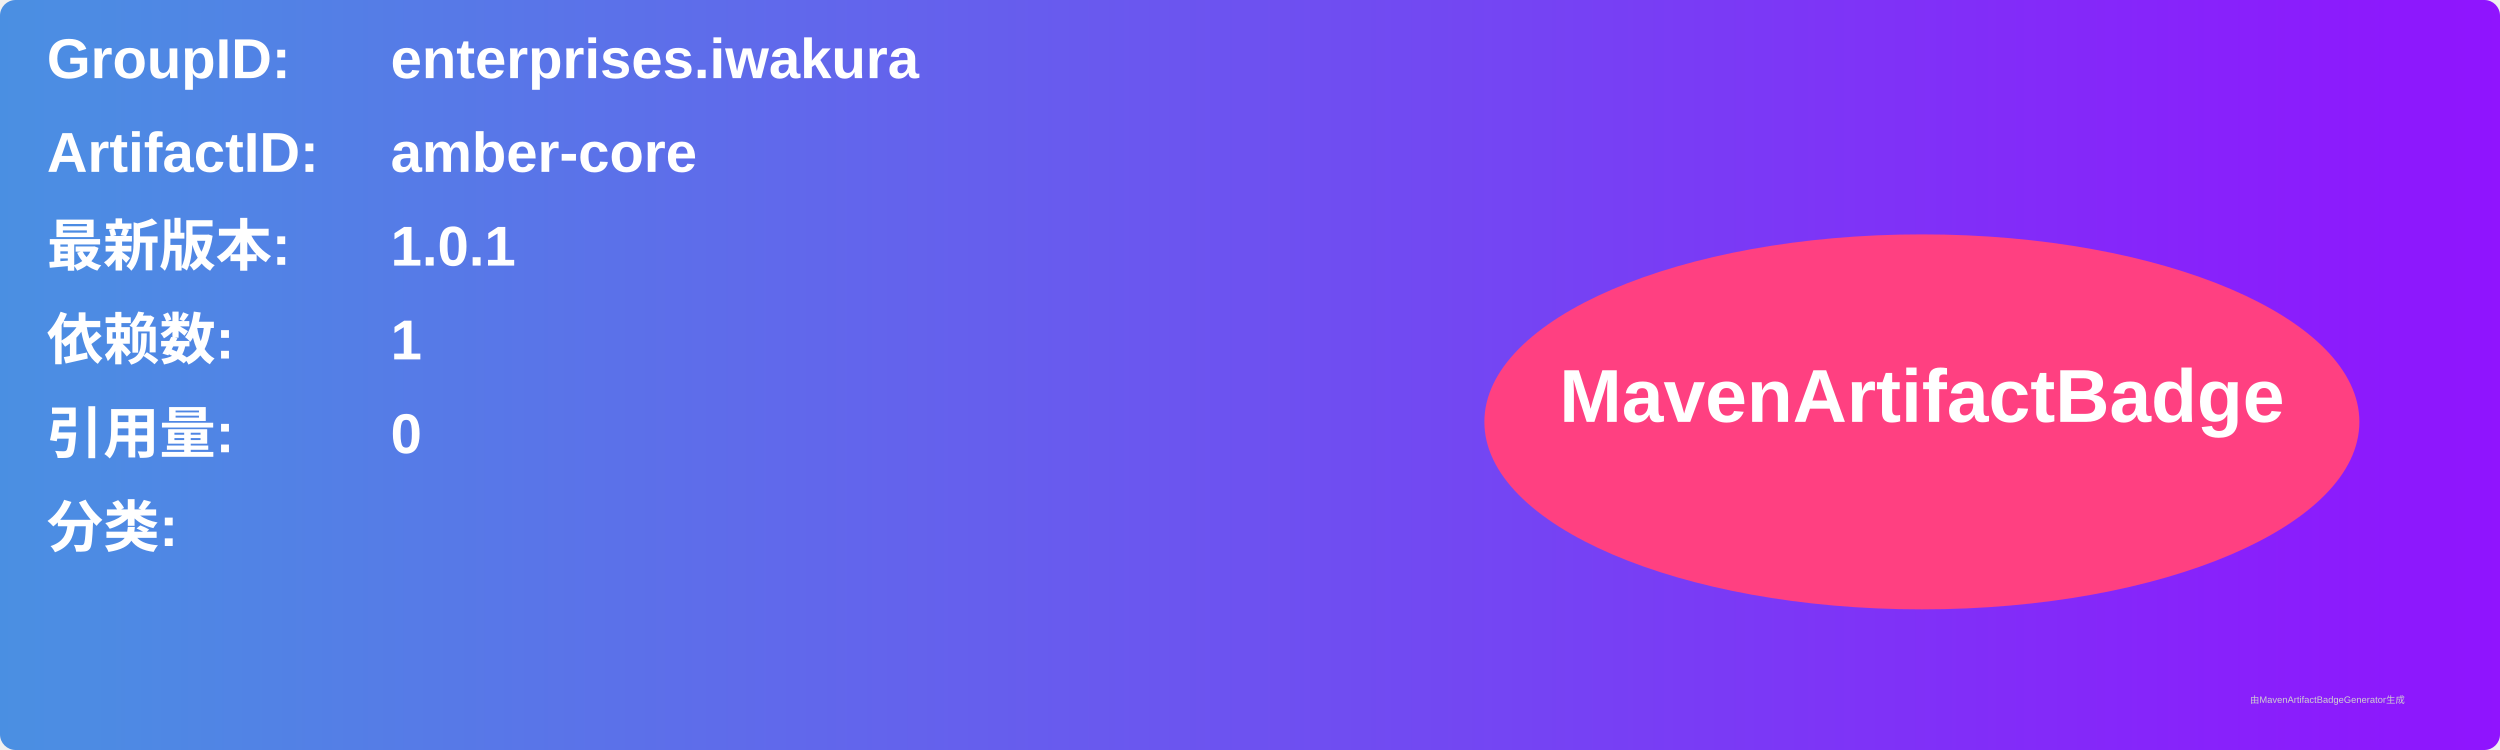
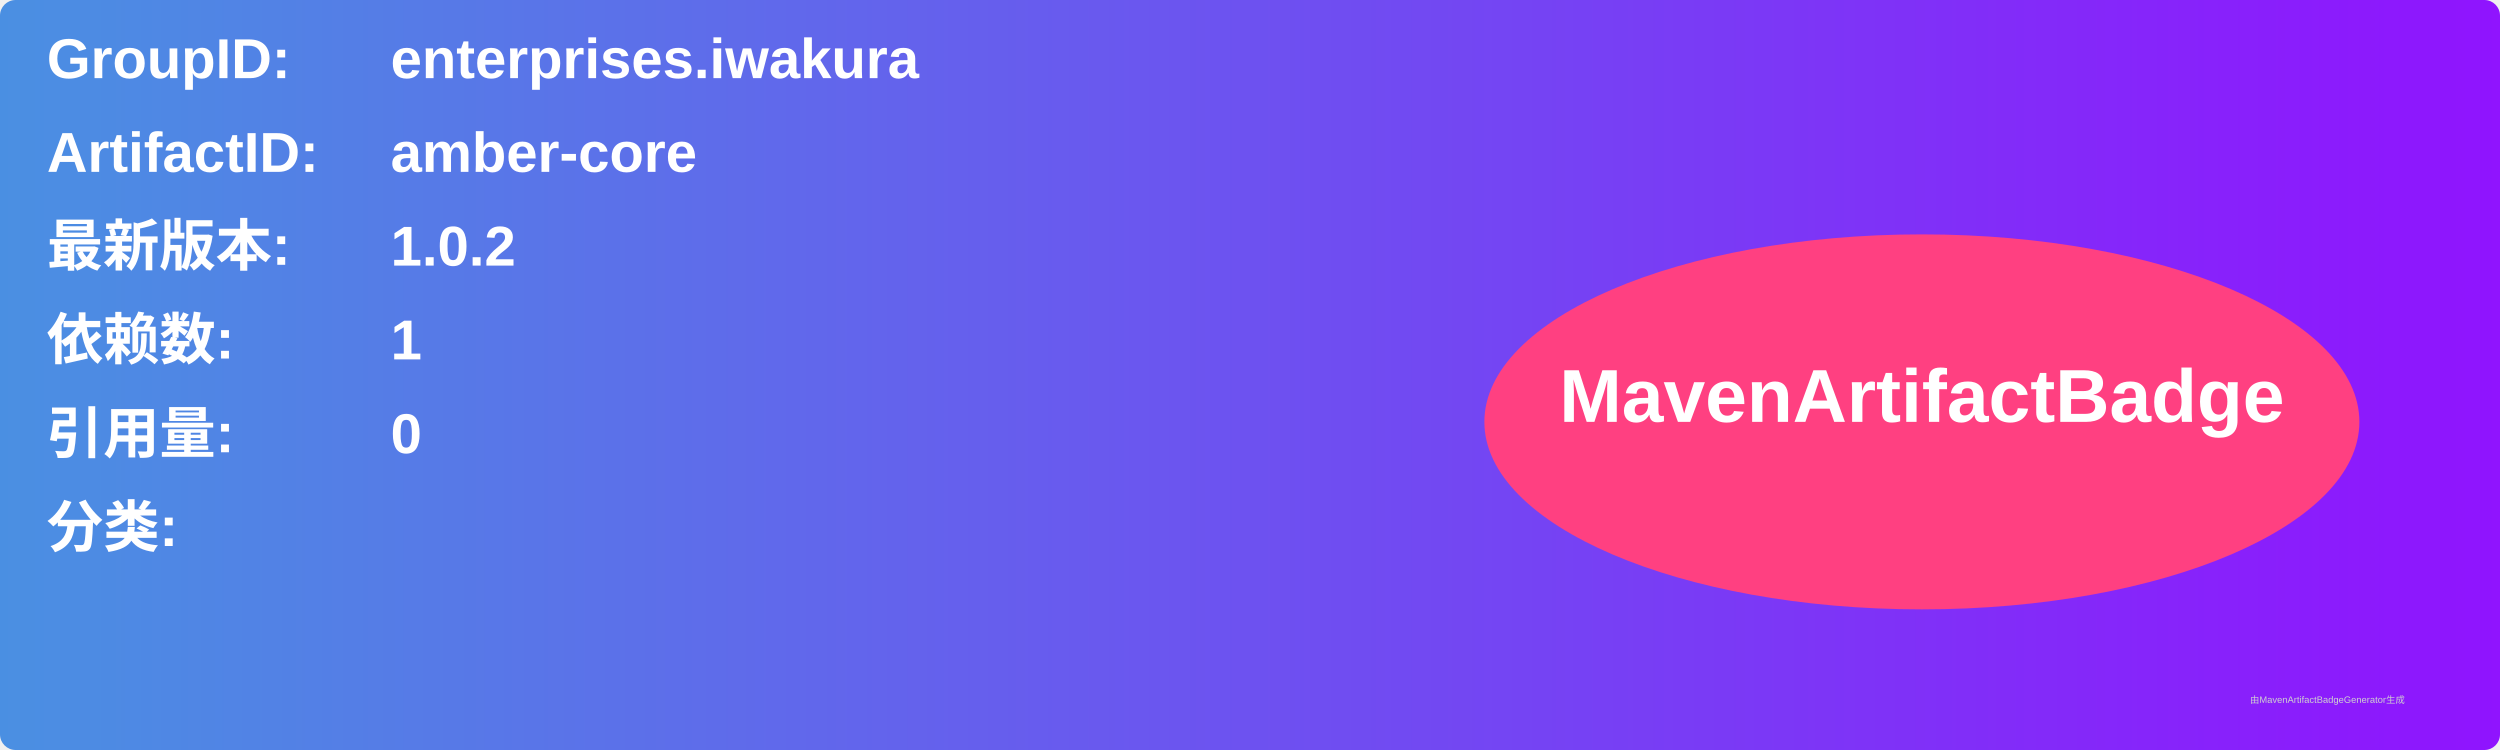
<svg xmlns="http://www.w3.org/2000/svg" width="800" height="240" viewBox="0 0 800 240">
  <linearGradient id="grad" x1="0%" y1="0%" x2="100%" y2="0%">
    <stop offset="0%" stop-color="#4a90e2" />
    <stop offset="100%" stop-color="#9013fe" />
  </linearGradient>
  <rect width="100%" height="100%" rx="5" ry="5" fill="url(#grad)" />
  <g transform="translate(15, 15)">
    <text x="0" y="10" font-family="Arial" font-size="18" fill="white" font-weight="bold" width="260">GroupID:</text>
    <text x="110" y="10" font-family="Arial" font-size="18" fill="white" font-weight="bold" width="460">enterprises.iwakura</text>
    <text x="0" y="40" font-family="Arial" font-size="18" fill="white" font-weight="bold" width="260">ArtifactID:</text>
    <text x="110" y="40" font-family="Arial" font-size="18" fill="white" font-weight="bold" width="460">amber-core</text>
    <text x="0" y="70" font-family="Arial" font-size="18" fill="white" font-weight="bold">最新版本:</text>
    <text x="110" y="70" font-family="Arial" font-size="18" fill="white" font-weight="bold">
-       <tspan font-weight="bold">1.0.1</tspan>
+       <tspan font-weight="bold">1.0.2</tspan>
    </text>
    <text x="0" y="100" font-family="Arial" font-size="18" fill="white" font-weight="bold">依赖数: </text>
    <text x="110" y="100" font-family="Arial" font-size="18" fill="white">
      <tspan font-weight="bold">1</tspan>
    </text>
    <text x="0" y="130" font-family="Arial" font-size="18" fill="white" font-weight="bold">引用量: </text>
    <text x="110" y="130" font-family="Arial" font-size="18" fill="white">
      <tspan font-weight="bold">0</tspan>
    </text>
    <text x="0" y="160" font-family="Arial" font-size="18" fill="white" font-weight="bold">分类:</text>
    <text x="10" y="190" font-family="Arial" font-size="10" fill="white">
      <tspan font-weight="bold" />
    </text>
    <ellipse cx="600" cy="120" rx="140" ry="60" fill="#ff4081" />
    <text x="600" y="120" text-anchor="middle" font-family="Arial" font-size="24" fill="white" font-weight="bold">MavenArtifactBadge</text>
  </g>
  <text x="720" y="225" font-family="Arial" font-size="3" fill="#d0d0d0">由MavenArtifactBadgeGenerator生成</text>
</svg>
